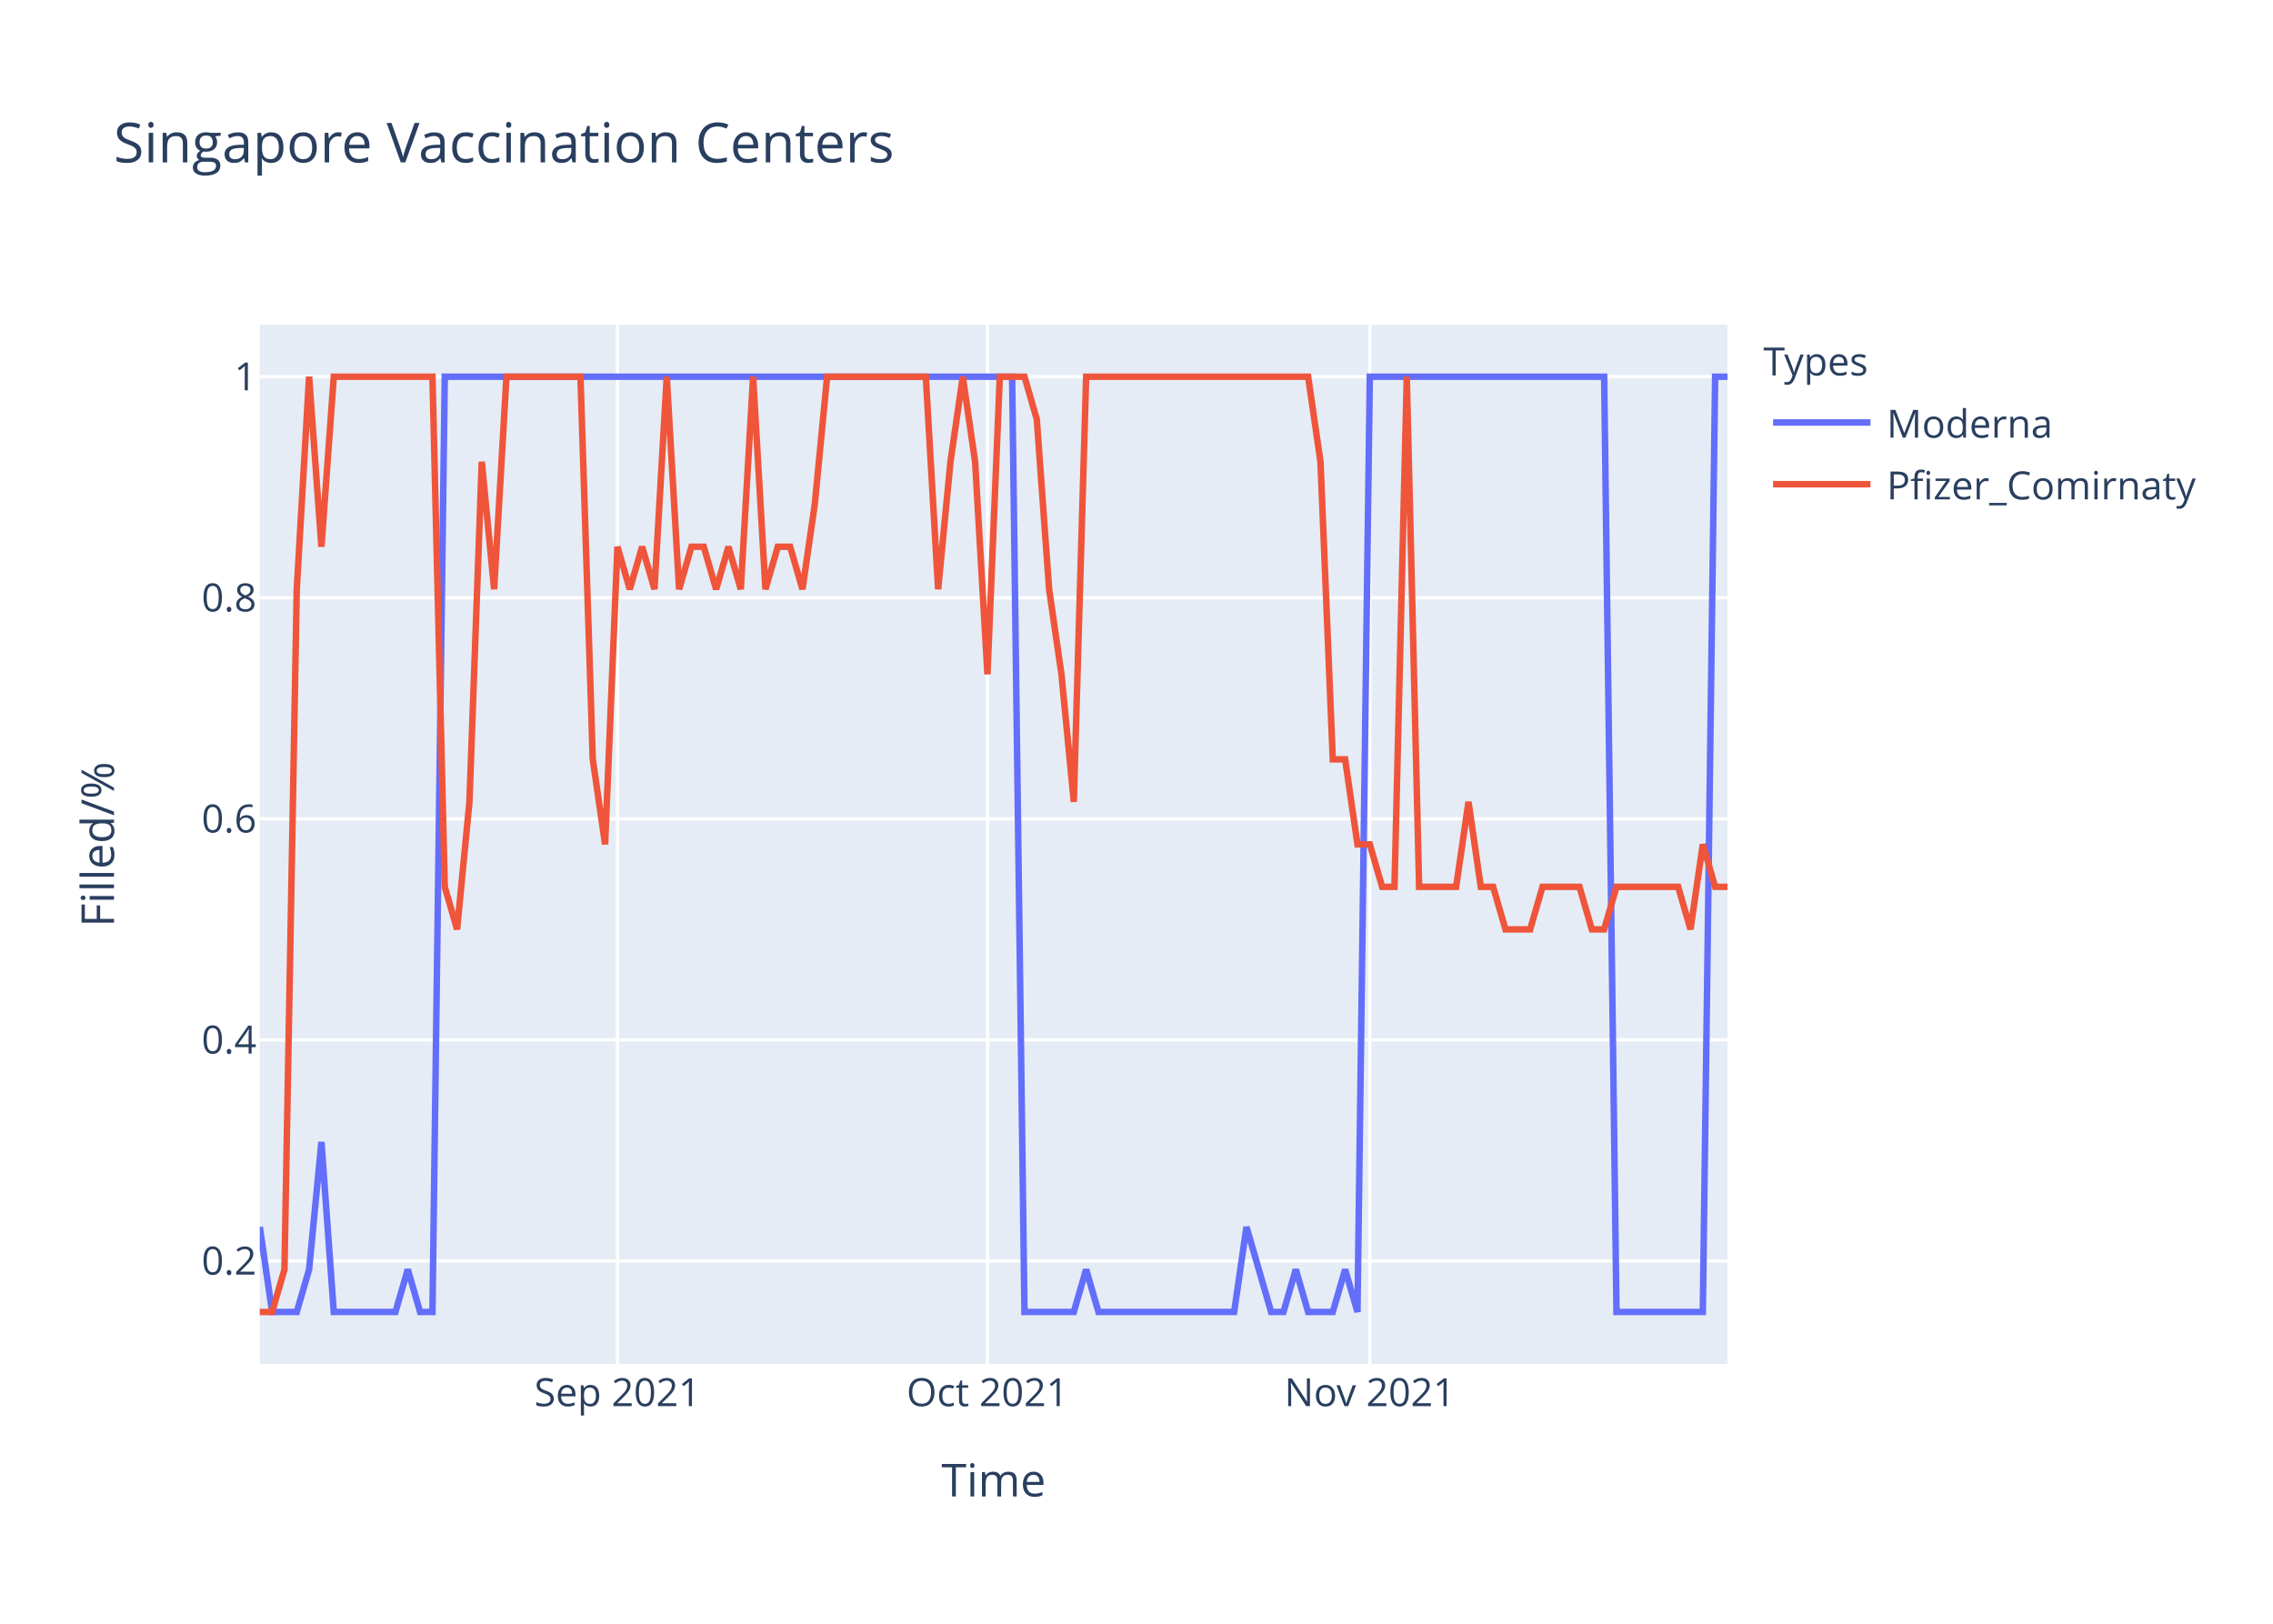
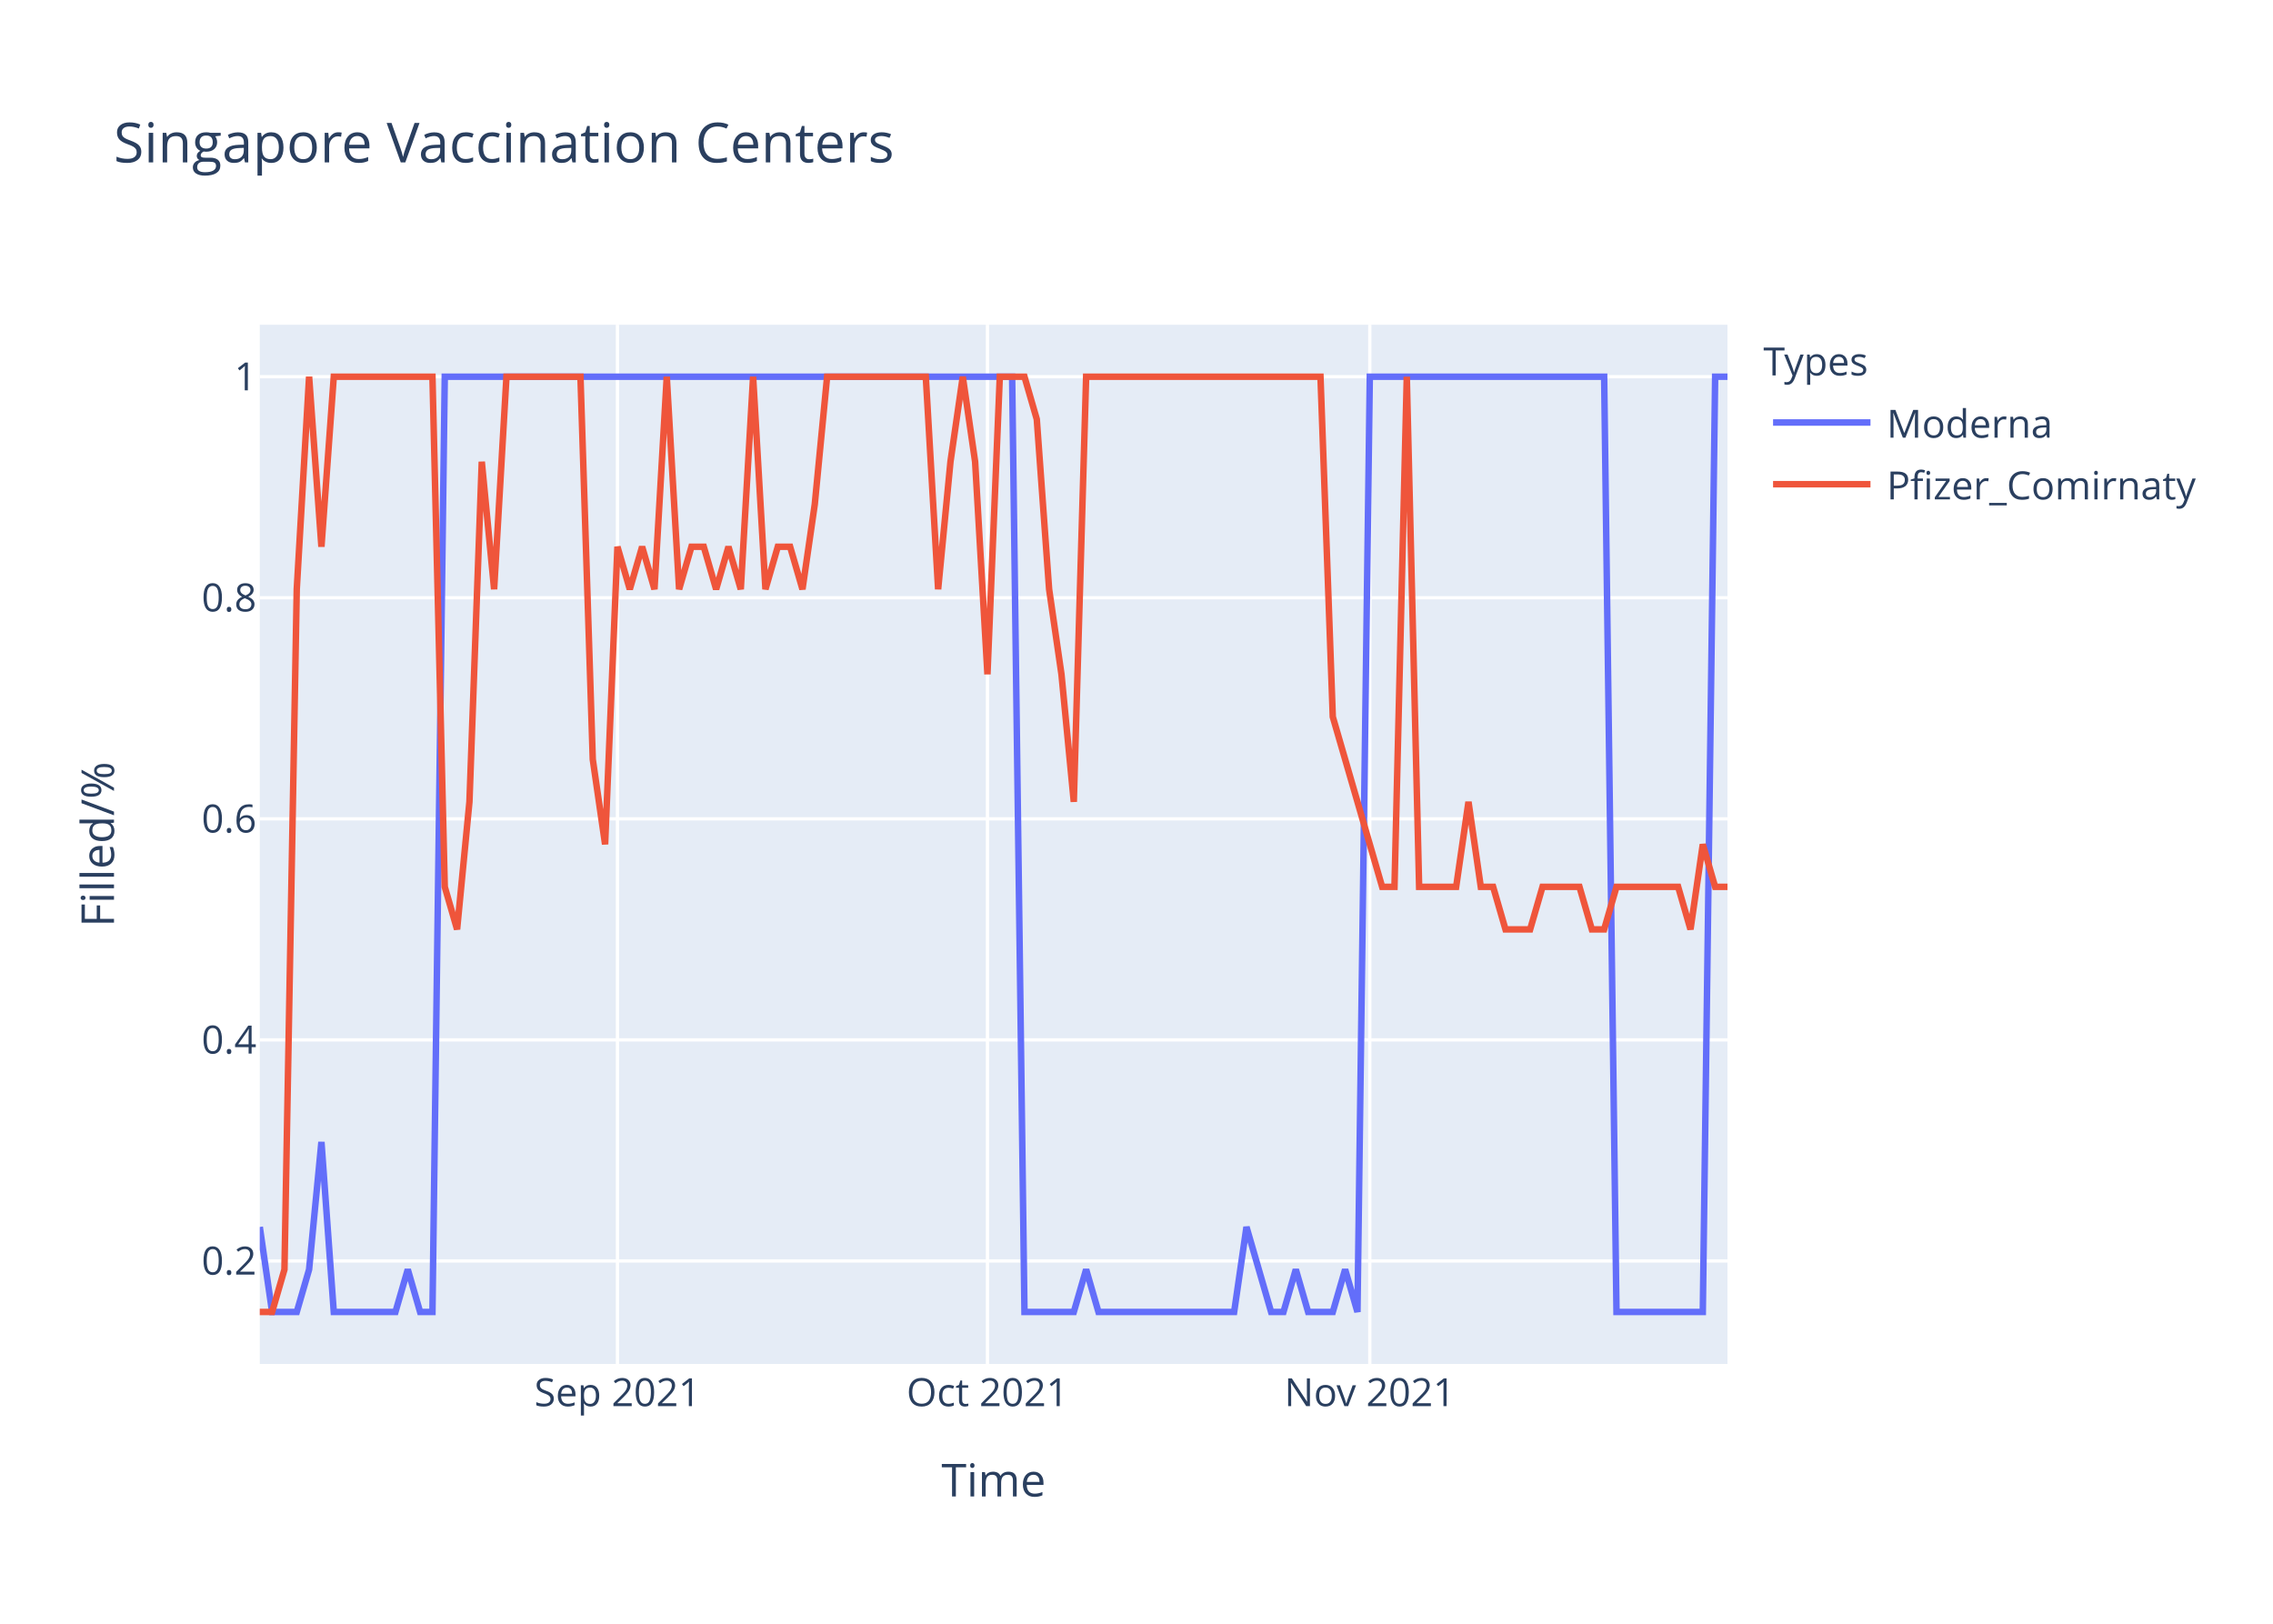
<svg xmlns="http://www.w3.org/2000/svg" class="main-svg" width="700" height="500" style="" viewBox="0 0 700 500">
  <rect x="0" y="0" width="700" height="500" style="fill: rgb(255, 255, 255); fill-opacity: 1;" />
-   <defs id="defs-acf608">
+   <defs id="defs-e6f52d">
    <g class="clips">
-       <clipPath id="clipacf608xyplot" class="plotclip">
+       <clipPath id="clipe6f52dxyplot" class="plotclip">
        <rect width="452" height="320" />
      </clipPath>
-       <clipPath class="axesclip" id="clipacf608x">
+       <clipPath class="axesclip" id="clipe6f52dx">
        <rect x="80" y="0" width="452" height="500" />
      </clipPath>
-       <clipPath class="axesclip" id="clipacf608y">
+       <clipPath class="axesclip" id="clipe6f52dy">
        <rect x="0" y="100" width="700" height="320" />
      </clipPath>
-       <clipPath class="axesclip" id="clipacf608xy">
+       <clipPath class="axesclip" id="clipe6f52dxy">
        <rect x="80" y="100" width="452" height="320" />
      </clipPath>
    </g>
    <g class="gradients" />
  </defs>
  <g class="bglayer">
    <rect class="bg" x="80" y="100" width="452" height="320" style="fill: rgb(229, 236, 246); fill-opacity: 1; stroke-width: 0;" />
  </g>
  <g class="layer-below">
    <g class="imagelayer" />
    <g class="shapelayer" />
  </g>
  <g class="cartesianlayer">
    <g class="subplot xy">
      <g class="layer-subplot">
        <g class="shapelayer" />
        <g class="imagelayer" />
      </g>
      <g class="gridlayer">
        <g class="x">
          <path class="xgrid crisp" transform="translate(190.15,0)" d="M0,100v320" style="stroke: rgb(255, 255, 255); stroke-opacity: 1; stroke-width: 1px;" />
          <path class="xgrid crisp" transform="translate(304.1,0)" d="M0,100v320" style="stroke: rgb(255, 255, 255); stroke-opacity: 1; stroke-width: 1px;" />
          <path class="xgrid crisp" transform="translate(421.85,0)" d="M0,100v320" style="stroke: rgb(255, 255, 255); stroke-opacity: 1; stroke-width: 1px;" />
        </g>
        <g class="y">
          <path class="ygrid crisp" transform="translate(0,388.29)" d="M80,0h452" style="stroke: rgb(255, 255, 255); stroke-opacity: 1; stroke-width: 1px;" />
          <path class="ygrid crisp" transform="translate(0,320.22)" d="M80,0h452" style="stroke: rgb(255, 255, 255); stroke-opacity: 1; stroke-width: 1px;" />
          <path class="ygrid crisp" transform="translate(0,252.15)" d="M80,0h452" style="stroke: rgb(255, 255, 255); stroke-opacity: 1; stroke-width: 1px;" />
          <path class="ygrid crisp" transform="translate(0,184.07)" d="M80,0h452" style="stroke: rgb(255, 255, 255); stroke-opacity: 1; stroke-width: 1px;" />
          <path class="ygrid crisp" transform="translate(0,116)" d="M80,0h452" style="stroke: rgb(255, 255, 255); stroke-opacity: 1; stroke-width: 1px;" />
        </g>
      </g>
      <g class="zerolinelayer" />
      <path class="xlines-below" />
      <path class="ylines-below" />
      <g class="overlines-below" />
      <g class="xaxislayer-below" />
      <g class="yaxislayer-below" />
      <g class="overaxes-below" />
-       <g class="plot" transform="translate(80,100)" clip-path="url('#clipacf608xyplot')">
+       <g class="plot" transform="translate(80,100)" clip-path="url('#clipe6f52dxyplot')">
        <g class="scatterlayer mlayer">
-           <g class="trace scatter tracefb5177" style="stroke-miterlimit: 2; opacity: 1;">
+           <g class="trace scatter tracea0a509" style="stroke-miterlimit: 2; opacity: 1;">
            <g class="fills" />
            <g class="errorbars" />
            <g class="lines">
              <path class="js-line" d="M0,277.82L3.8,304L7.6,304L11.39,304L15.19,290.91L18.99,251.64L22.79,304L41.78,304L45.58,290.91L49.38,304L53.18,304L56.97,16L60.77,16L231.7,16L235.5,304L250.69,304L254.49,290.91L258.29,304L262.08,304L300.07,304L303.87,277.82L311.46,304L315.26,304L319.06,290.91L322.86,304L330.45,304L334.25,290.91L338.05,304L341.85,16L414.02,16L417.82,304L444.4,304L448.2,16L452,16" style="vector-effect: non-scaling-stroke; fill: none; stroke: rgb(99, 110, 250); stroke-opacity: 1; stroke-width: 2px; opacity: 1;" />
            </g>
            <g class="points" />
            <g class="text" />
          </g>
-           <g class="trace scatter trace3cbcc3" style="stroke-miterlimit: 2; opacity: 1;">
+           <g class="trace scatter trace9e6196" style="stroke-miterlimit: 2; opacity: 1;">
            <g class="fills" />
            <g class="errorbars" />
            <g class="lines">
-               <path class="js-line" d="M0,304L3.8,304L7.6,290.91L11.39,81.45L15.19,16L18.99,68.36L22.79,16L53.18,16L56.97,173.09L60.77,186.18L64.57,146.91L68.37,42.18L72.17,81.45L75.97,16L79.76,16L98.76,16L102.55,133.82L106.35,160L110.15,68.36L113.95,81.45L117.75,68.36L121.55,81.45L125.34,16L129.14,81.45L132.94,68.36L136.74,68.36L140.54,81.45L144.34,68.36L148.13,81.45L151.93,16L155.73,81.45L159.53,68.36L163.33,68.36L167.13,81.45L170.92,55.27L174.72,16L178.52,16L205.11,16L208.91,81.45L212.71,42.18L216.5,16L220.3,42.18L224.1,107.64L227.9,16L231.7,16L235.5,16L239.29,29.09L243.09,81.45L246.89,107.64L250.69,146.91L254.49,16L322.86,16L326.66,42.18L330.45,133.82L334.25,133.82L338.05,160L341.85,160L345.65,173.09L349.45,173.09L353.24,16L357.04,173.09L368.44,173.09L372.24,146.91L376.03,173.09L379.83,173.09L383.63,186.18L387.43,186.18L391.23,186.18L395.03,173.09L406.42,173.09L410.22,186.18L414.02,186.18L417.82,173.09L436.81,173.09L440.61,186.18L444.4,160L448.2,173.09L452,173.09" style="vector-effect: non-scaling-stroke; fill: none; stroke: rgb(239, 85, 59); stroke-opacity: 1; stroke-width: 2px; opacity: 1;" />
+               <path class="js-line" d="M0,304L3.8,304L7.6,290.91L11.39,81.45L15.19,16L18.99,68.36L22.79,16L53.18,16L56.97,173.09L60.77,186.18L64.57,146.91L68.37,42.18L72.17,81.45L75.97,16L79.76,16L98.76,16L102.55,133.82L106.35,160L110.15,68.36L113.95,81.45L117.75,68.36L121.55,81.45L125.34,16L129.14,81.45L132.94,68.36L136.74,68.36L140.54,81.45L144.34,68.36L148.13,81.45L151.93,16L155.73,81.45L159.53,68.36L163.33,68.36L167.13,81.45L170.92,55.27L174.72,16L178.52,16L205.11,16L208.91,81.45L212.71,42.18L216.5,16L220.3,42.18L224.1,107.64L227.9,16L231.7,16L235.5,16L239.29,29.09L243.09,81.45L246.89,107.64L250.69,146.91L254.49,16L326.66,16L330.45,120.73L345.65,173.09L349.45,173.09L353.24,16L357.04,173.09L368.44,173.09L372.24,146.91L376.03,173.09L379.83,173.09L383.63,186.18L387.43,186.18L391.23,186.18L395.03,173.09L406.42,173.09L410.22,186.18L414.02,186.18L417.82,173.09L436.81,173.09L440.61,186.18L444.4,160L448.2,173.09L452,173.09" style="vector-effect: non-scaling-stroke; fill: none; stroke: rgb(239, 85, 59); stroke-opacity: 1; stroke-width: 2px; opacity: 1;" />
            </g>
            <g class="points" />
            <g class="text" />
          </g>
        </g>
      </g>
      <g class="overplot" />
      <path class="xlines-above crisp" d="M0,0" style="fill: none;" />
      <path class="ylines-above crisp" d="M0,0" style="fill: none;" />
      <g class="overlines-above" />
      <g class="xaxislayer-above">
        <g class="xtick">
          <text text-anchor="middle" x="0" y="433" transform="translate(190.15,0)" style="font-family: 'Open Sans', verdana, arial, sans-serif; font-size: 12px; fill: rgb(42, 63, 95); fill-opacity: 1; white-space: pre;">Sep 2021</text>
        </g>
        <g class="xtick">
          <text text-anchor="middle" x="0" y="433" transform="translate(304.1,0)" style="font-family: 'Open Sans', verdana, arial, sans-serif; font-size: 12px; fill: rgb(42, 63, 95); fill-opacity: 1; white-space: pre;">Oct 2021</text>
        </g>
        <g class="xtick">
          <text text-anchor="middle" x="0" y="433" transform="translate(421.85,0)" style="font-family: 'Open Sans', verdana, arial, sans-serif; font-size: 12px; fill: rgb(42, 63, 95); fill-opacity: 1; white-space: pre;">Nov 2021</text>
        </g>
      </g>
      <g class="yaxislayer-above">
        <g class="ytick">
          <text text-anchor="end" x="79" y="4.2" transform="translate(0,388.29)" style="font-family: 'Open Sans', verdana, arial, sans-serif; font-size: 12px; fill: rgb(42, 63, 95); fill-opacity: 1; white-space: pre;">0.2</text>
        </g>
        <g class="ytick">
          <text text-anchor="end" x="79" y="4.2" transform="translate(0,320.22)" style="font-family: 'Open Sans', verdana, arial, sans-serif; font-size: 12px; fill: rgb(42, 63, 95); fill-opacity: 1; white-space: pre;">0.4</text>
        </g>
        <g class="ytick">
          <text text-anchor="end" x="79" y="4.2" transform="translate(0,252.15)" style="font-family: 'Open Sans', verdana, arial, sans-serif; font-size: 12px; fill: rgb(42, 63, 95); fill-opacity: 1; white-space: pre;">0.6</text>
        </g>
        <g class="ytick">
          <text text-anchor="end" x="79" y="4.2" transform="translate(0,184.07)" style="font-family: 'Open Sans', verdana, arial, sans-serif; font-size: 12px; fill: rgb(42, 63, 95); fill-opacity: 1; white-space: pre;">0.8</text>
        </g>
        <g class="ytick">
          <text text-anchor="end" x="79" y="4.2" transform="translate(0,116)" style="font-family: 'Open Sans', verdana, arial, sans-serif; font-size: 12px; fill: rgb(42, 63, 95); fill-opacity: 1; white-space: pre;">1</text>
        </g>
      </g>
      <g class="overaxes-above" />
    </g>
  </g>
  <g class="polarlayer" />
  <g class="ternarylayer" />
  <g class="geolayer" />
  <g class="funnelarealayer" />
  <g class="pielayer" />
  <g class="treemaplayer" />
  <g class="sunburstlayer" />
  <g class="glimages" />
-   <defs id="topdefs-acf608">
+   <defs id="topdefs-e6f52d">
    <g class="clips" />
-     <clipPath id="legendacf608">
+     <clipPath id="legende6f52d">
      <rect width="147" height="64" x="0" y="0" />
    </clipPath>
  </defs>
  <g class="layer-above">
    <g class="imagelayer" />
    <g class="shapelayer" />
  </g>
  <g class="infolayer">
    <g class="legend" pointer-events="all" transform="translate(541.04,100)">
      <rect class="bg" shape-rendering="crispEdges" width="147" height="64" x="0" y="0" style="stroke: rgb(68, 68, 68); stroke-opacity: 1; fill: rgb(255, 255, 255); fill-opacity: 1; stroke-width: 0px;" />
-       <g class="scrollbox" transform="" clip-path="url('#legendacf608')">
+       <g class="scrollbox" transform="" clip-path="url('#legende6f52d')">
        <text class="legendtitletext" text-anchor="start" x="2" y="15.6" style="font-family: 'Open Sans', verdana, arial, sans-serif; font-size: 12px; fill: rgb(42, 63, 95); fill-opacity: 1; white-space: pre;">Types</text>
        <g class="groups" transform="">
          <g class="traces" transform="translate(0,30.1)" style="opacity: 1;">
            <text class="legendtext" text-anchor="start" x="40" y="4.68" style="font-family: 'Open Sans', verdana, arial, sans-serif; font-size: 12px; fill: rgb(42, 63, 95); fill-opacity: 1; white-space: pre;">Moderna</text>
            <g class="layers" style="opacity: 1;">
              <g class="legendfill" />
              <g class="legendlines">
                <path class="js-line" d="M5,0h30" style="fill: none; stroke: rgb(99, 110, 250); stroke-opacity: 1; stroke-width: 2px;" />
              </g>
              <g class="legendsymbols">
                <g class="legendpoints" />
              </g>
            </g>
            <rect class="legendtoggle" x="0" y="-9.5" width="141.656" height="19" style="fill: rgb(0, 0, 0); fill-opacity: 0;" />
          </g>
        </g>
        <g class="groups" transform="">
          <g class="traces" transform="translate(0,49.1)" style="opacity: 1;">
            <text class="legendtext" text-anchor="start" x="40" y="4.68" style="font-family: 'Open Sans', verdana, arial, sans-serif; font-size: 12px; fill: rgb(42, 63, 95); fill-opacity: 1; white-space: pre;">Pfizer_Comirnaty</text>
            <g class="layers" style="opacity: 1;">
              <g class="legendfill" />
              <g class="legendlines">
                <path class="js-line" d="M5,0h30" style="fill: none; stroke: rgb(239, 85, 59); stroke-opacity: 1; stroke-width: 2px;" />
              </g>
              <g class="legendsymbols">
                <g class="legendpoints" />
              </g>
            </g>
            <rect class="legendtoggle" x="0" y="-9.5" width="141.656" height="19" style="fill: rgb(0, 0, 0); fill-opacity: 0;" />
          </g>
        </g>
      </g>
      <rect class="scrollbar" rx="20" ry="3" width="0" height="0" x="0" y="0" style="fill: rgb(128, 139, 164); fill-opacity: 1;" />
    </g>
    <g class="g-gtitle">
      <text class="gtitle" x="35" y="50" text-anchor="start" dy="0em" style="font-family: 'Open Sans', verdana, arial, sans-serif; font-size: 17px; fill: rgb(42, 63, 95); opacity: 1; font-weight: normal; white-space: pre;">Singapore Vaccination Centers</text>
    </g>
    <g class="g-xtitle">
      <text class="xtitle" x="306" y="460.8" text-anchor="middle" style="font-family: 'Open Sans', verdana, arial, sans-serif; font-size: 14px; fill: rgb(42, 63, 95); opacity: 1; font-weight: normal; white-space: pre;">Time</text>
    </g>
    <g class="g-ytitle">
      <text class="ytitle" transform="rotate(-90,35.10625,260)" x="35.106" y="260" text-anchor="middle" style="font-family: 'Open Sans', verdana, arial, sans-serif; font-size: 14px; fill: rgb(42, 63, 95); opacity: 1; font-weight: normal; white-space: pre;">Filled/%</text>
    </g>
  </g>
</svg>
